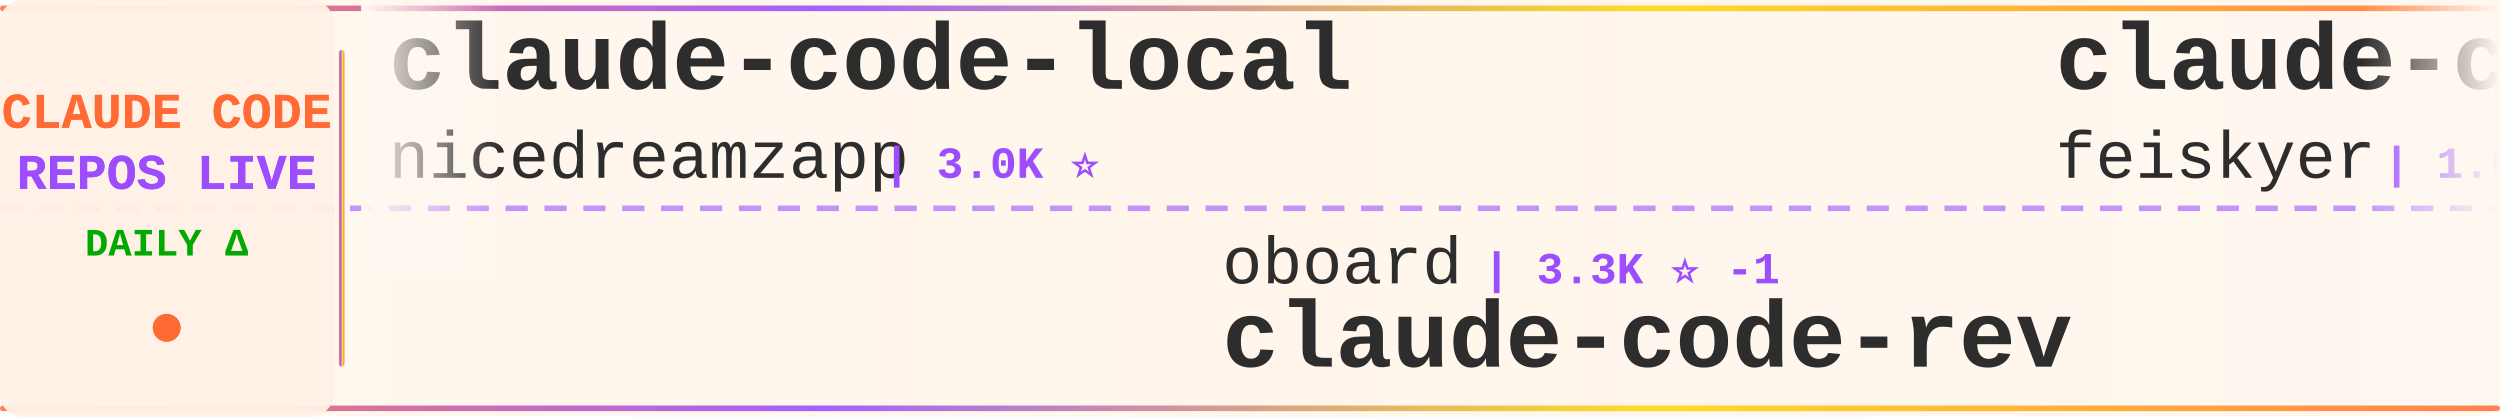
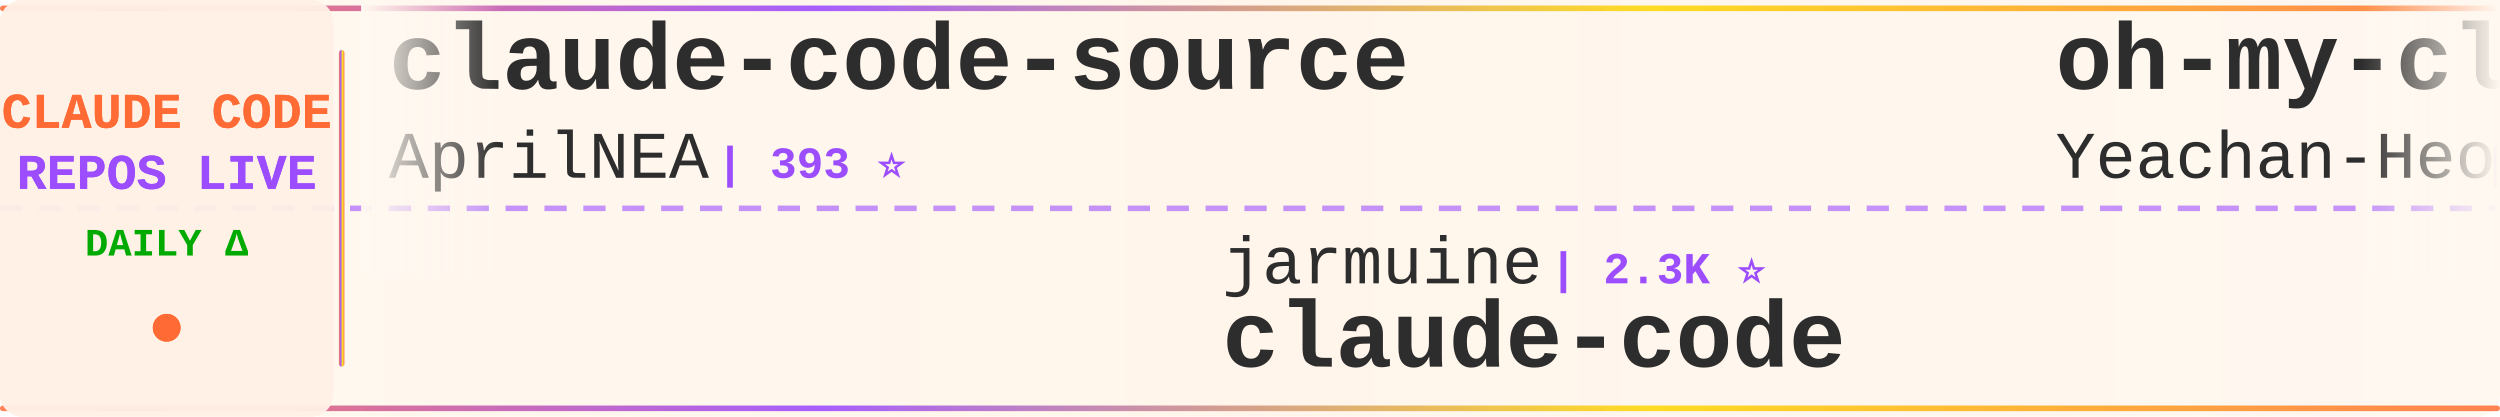
<svg xmlns="http://www.w3.org/2000/svg" width="900" height="150">
  <defs>
    <linearGradient id="tickerBg" x1="0%" y1="0%" x2="100%" y2="0%">
      <stop offset="0%" style="stop-color:#fff8f0;stop-opacity:0.98" />
      <stop offset="50%" style="stop-color:#fff5eb;stop-opacity:1" />
      <stop offset="100%" style="stop-color:#fff8f0;stop-opacity:0.98" />
    </linearGradient>
    <linearGradient id="borderGrad" x1="0%" y1="0%" x2="100%" y2="0%">
      <stop offset="0%" style="stop-color:#FF6B35;stop-opacity:0.85">
        <animate attributeName="stop-opacity" values="0.85;1;0.85" dur="2s" repeatCount="indefinite" />
      </stop>
      <stop offset="33%" style="stop-color:#9C4EFF;stop-opacity:0.9">
        <animate attributeName="stop-opacity" values="0.9;1;0.9" dur="2.2s" repeatCount="indefinite" />
      </stop>
      <stop offset="66%" style="stop-color:#FFD700;stop-opacity:0.85">
        <animate attributeName="stop-opacity" values="0.85;1;0.85" dur="1.8s" repeatCount="indefinite" />
      </stop>
      <stop offset="100%" style="stop-color:#FF6B35;stop-opacity:0.85">
        <animate attributeName="stop-opacity" values="0.85;1;0.85" dur="2s" repeatCount="indefinite" />
      </stop>
    </linearGradient>
    <filter id="textGlow">
      <feGaussianBlur stdDeviation="0.15" result="coloredBlur" />
      <feMerge>
        <feMergeNode in="coloredBlur" />
        <feMergeNode in="SourceGraphic" />
      </feMerge>
    </filter>
    <filter id="metricGlow">
      <feGaussianBlur stdDeviation="0.2" result="coloredBlur" />
      <feMerge>
        <feMergeNode in="coloredBlur" />
        <feMergeNode in="SourceGraphic" />
      </feMerge>
    </filter>
    <linearGradient id="leftFade" x1="0%" y1="0%" x2="100%" y2="0%">
      <stop offset="0%" style="stop-color:#fff8f0;stop-opacity:1" />
      <stop offset="100%" style="stop-color:#fff8f0;stop-opacity:0" />
    </linearGradient>
    <linearGradient id="rightFade" x1="0%" y1="0%" x2="100%" y2="0%">
      <stop offset="0%" style="stop-color:#fff8f0;stop-opacity:0" />
      <stop offset="100%" style="stop-color:#fff8f0;stop-opacity:1" />
    </linearGradient>
  </defs>
  <rect width="900" height="150" fill="url(#tickerBg)" rx="8" />
  <rect x="0" y="2" width="900" height="2" fill="url(#borderGrad)" rx="1" />
  <rect x="0" y="146" width="900" height="2" fill="url(#borderGrad)" rx="1" />
  <line x1="0" y1="75" x2="900" y2="75" stroke="#9C4EFF" stroke-width="2" stroke-dasharray="8 6" opacity="0.6" />
  <rect x="0" y="0" width="120" height="150" fill="#fff0e6" opacity="0.95" rx="8" />
  <text x="60" y="46" font-family="'Courier New', monospace" font-size="18" font-weight="bold" fill="#FF6B35" text-anchor="middle" filter="url(#textGlow)">
    CLAUDE CODE
  </text>
  <text x="60" y="68" font-family="'Courier New', monospace" font-size="18" font-weight="bold" fill="#9C4EFF" text-anchor="middle" filter="url(#textGlow)">
    REPOS LIVE
  </text>
  <text x="60" y="92" font-family="'Courier New', monospace" font-size="14" font-weight="bold" fill="#00aa00" text-anchor="middle">
    DAILY Δ
  </text>
  <circle cx="60" cy="118" r="5" fill="#FF6B35" filter="url(#metricGlow)">
    <animate attributeName="r" values="4;6;4" dur="1.5s" repeatCount="indefinite" />
    <animate attributeName="opacity" values="0.6;1;0.6" dur="1.5s" repeatCount="indefinite" />
  </circle>
  <rect x="122" y="18" width="2" height="114" fill="url(#borderGrad)" rx="1" />
  <clipPath id="tickerClip">
    <rect x="130" y="0" width="770" height="150" />
  </clipPath>
  <g clip-path="url(#tickerClip)">
    <g id="tickerItems">
      <animateTransform attributeName="transform" attributeType="XML" type="translate" from="0 0" to="-3000 0" dur="54s" repeatCount="indefinite" />
      <g transform="translate(0, 0)">
-         <text x="140" y="32" font-family="'Courier New', monospace" font-size="34" font-weight="bold" fill="#2d2d2d">claude-code-local</text>
-         <text x="140" y="64" font-family="'Courier New', monospace" font-size="24" font-weight="normal" fill="#2d2d2d" opacity="1.0">nicedreamzapp</text>
-         <text x="318" y="64" font-family="'Courier New', monospace" font-size="16" font-weight="bold" fill="#9C4EFF"> | 3.0K ⭐</text>
+         <text x="140" y="32" font-family="'Courier New', monospace" font-size="34" font-weight="bold" fill="#2d2d2d">claude-code-source</text>
+         <text x="140" y="64" font-family="'Courier New', monospace" font-size="24" font-weight="normal" fill="#2d2d2d" opacity="1.0">AprilNEA</text>
+         <text x="258" y="64" font-family="'Courier New', monospace" font-size="16" font-weight="bold" fill="#9C4EFF"> | 393 ⭐</text>
      </g>
      <g transform="translate(300, 0)">
-         <text x="140" y="102" font-family="'Courier New', monospace" font-size="24" font-weight="normal" fill="#2d2d2d" opacity="1.0">oboard</text>
-         <text x="234" y="102" font-family="'Courier New', monospace" font-size="16" font-weight="bold" fill="#9C4EFF"> | 3.3K ⭐ -1</text>
-         <text x="140" y="132" font-family="'Courier New', monospace" font-size="34" font-weight="bold" fill="#2d2d2d">claude-code-rev</text>
+         <text x="140" y="102" font-family="'Courier New', monospace" font-size="24" font-weight="normal" fill="#2d2d2d" opacity="1.0">jarmuine</text>
+         <text x="258" y="102" font-family="'Courier New', monospace" font-size="16" font-weight="bold" fill="#9C4EFF"> | 2.3K ⭐</text>
+         <text x="140" y="132" font-family="'Courier New', monospace" font-size="34" font-weight="bold" fill="#2d2d2d">claude-code</text>
      </g>
      <g transform="translate(600, 0)">
-         <text x="140" y="32" font-family="'Courier New', monospace" font-size="34" font-weight="bold" fill="#2d2d2d">claude-code-settings</text>
-         <text x="140" y="64" font-family="'Courier New', monospace" font-size="24" font-weight="normal" fill="#2d2d2d" opacity="1.0">feiskyer</text>
-         <text x="258" y="64" font-family="'Courier New', monospace" font-size="16" font-weight="bold" fill="#9C4EFF"> | 1.6K ⭐ +2</text>
+         <text x="140" y="32" font-family="'Courier New', monospace" font-size="34" font-weight="bold" fill="#2d2d2d">oh-my-claudecode</text>
+         <text x="140" y="64" font-family="'Courier New', monospace" font-size="24" font-weight="normal" fill="#2d2d2d" opacity="1.0">Yeachan-Heo</text>
+         <text x="294" y="64" font-family="'Courier New', monospace" font-size="16" font-weight="bold" fill="#9C4EFF"> | 38.2K ⭐ +3</text>
      </g>
      <g transform="translate(900, 0)">
-         <text x="140" y="102" font-family="'Courier New', monospace" font-size="24" font-weight="normal" fill="#2d2d2d" opacity="1.0">Yeachan-Heo</text>
-         <text x="294" y="102" font-family="'Courier New', monospace" font-size="16" font-weight="bold" fill="#9C4EFF"> | 38.2K ⭐ +7</text>
-         <text x="140" y="132" font-family="'Courier New', monospace" font-size="34" font-weight="bold" fill="#2d2d2d">oh-my-claudecode</text>
+         <text x="140" y="102" font-family="'Courier New', monospace" font-size="24" font-weight="normal" fill="#2d2d2d" opacity="1.0">sugyan</text>
+         <text x="234" y="102" font-family="'Courier New', monospace" font-size="16" font-weight="bold" fill="#9C4EFF"> | 1.1K ⭐</text>
+         <text x="140" y="132" font-family="'Courier New', monospace" font-size="34" font-weight="bold" fill="#2d2d2d">claude-code-webui</text>
      </g>
      <g transform="translate(1200, 0)">
        <text x="140" y="32" font-family="'Courier New', monospace" font-size="34" font-weight="bold" fill="#2d2d2d">claude-code</text>
-         <text x="140" y="64" font-family="'Courier New', monospace" font-size="24" font-weight="normal" fill="#2d2d2d" opacity="1.0">jarmuine</text>
-         <text x="258" y="64" font-family="'Courier New', monospace" font-size="16" font-weight="bold" fill="#9C4EFF"> | 2.3K ⭐</text>
+         <text x="140" y="64" font-family="'Courier New', monospace" font-size="24" font-weight="normal" fill="#2d2d2d" opacity="1.0">claude-code-best</text>
+         <text x="354" y="64" font-family="'Courier New', monospace" font-size="16" font-weight="bold" fill="#9C4EFF"> | 21.8K ⭐ +4</text>
      </g>
      <g transform="translate(1500, 0)">
-         <text x="140" y="102" font-family="'Courier New', monospace" font-size="24" font-weight="normal" fill="#2d2d2d" opacity="1.0">freestylefly</text>
-         <text x="306" y="102" font-family="'Courier New', monospace" font-size="16" font-weight="bold" fill="#9C4EFF"> | 128 ⭐</text>
+         <text x="140" y="102" font-family="'Courier New', monospace" font-size="24" font-weight="normal" fill="#2d2d2d" opacity="1.0">krusemediallc</text>
+         <text x="318" y="102" font-family="'Courier New', monospace" font-size="16" font-weight="bold" fill="#9C4EFF"> | 1.1K ⭐</text>
+         <text x="140" y="132" font-family="'Courier New', monospace" font-size="34" font-weight="bold" fill="#2d2d2d">arcads-claude-code</text>
+       </g>
+       <g transform="translate(1800, 0)">
+         <text x="140" y="32" font-family="'Courier New', monospace" font-size="34" font-weight="bold" fill="#2d2d2d">Auto-claude-code-researc...</text>
+         <text x="140" y="64" font-family="'Courier New', monospace" font-size="24" font-weight="normal" fill="#2d2d2d" opacity="1.0">wanshuiyin</text>
+         <text x="282" y="64" font-family="'Courier New', monospace" font-size="16" font-weight="bold" fill="#9C4EFF"> | 14.1K ⭐ +1</text>
+       </g>
+       <g transform="translate(2100, 0)">
+         <text x="140" y="102" font-family="'Courier New', monospace" font-size="24" font-weight="normal" fill="#2d2d2d" opacity="1.0">JrCx7scC</text>
+         <text x="258" y="102" font-family="'Courier New', monospace" font-size="16" font-weight="bold" fill="#9C4EFF"> | 371 ⭐</text>
+         <text x="140" y="132" font-family="'Courier New', monospace" font-size="34" font-weight="bold" fill="#2d2d2d">claude-code-source</text>
+       </g>
+       <g transform="translate(2400, 0)">
+         <text x="140" y="32" font-family="'Courier New', monospace" font-size="34" font-weight="bold" fill="#2d2d2d">Claude-Code-Game-Studios</text>
+         <text x="140" y="64" font-family="'Courier New', monospace" font-size="24" font-weight="normal" fill="#2d2d2d" opacity="1.0">Donchitos</text>
+         <text x="270" y="64" font-family="'Courier New', monospace" font-size="16" font-weight="bold" fill="#9C4EFF"> | 23.5K ⭐ +2</text>
+       </g>
+       <g transform="translate(2700, 0)">
+         <text x="140" y="102" font-family="'Courier New', monospace" font-size="24" font-weight="normal" fill="#2d2d2d" opacity="1.0">jeremylongshore</text>
+         <text x="342" y="102" font-family="'Courier New', monospace" font-size="16" font-weight="bold" fill="#9C4EFF"> | 2.6K ⭐ +1</text>
+         <text x="140" y="132" font-family="'Courier New', monospace" font-size="34" font-weight="bold" fill="#2d2d2d">claude-code-plugins-plus...</text>
+       </g>
+       <g transform="translate(3000, 0)">
+         <text x="140" y="32" font-family="'Courier New', monospace" font-size="34" font-weight="bold" fill="#2d2d2d">claude-code-source</text>
+         <text x="140" y="64" font-family="'Courier New', monospace" font-size="24" font-weight="normal" fill="#2d2d2d" opacity="1.0">AprilNEA</text>
+         <text x="258" y="64" font-family="'Courier New', monospace" font-size="16" font-weight="bold" fill="#9C4EFF"> | 393 ⭐</text>
+       </g>
+       <g transform="translate(3300, 0)">
+         <text x="140" y="102" font-family="'Courier New', monospace" font-size="24" font-weight="normal" fill="#2d2d2d" opacity="1.0">jarmuine</text>
+         <text x="258" y="102" font-family="'Courier New', monospace" font-size="16" font-weight="bold" fill="#9C4EFF"> | 2.3K ⭐</text>
        <text x="140" y="132" font-family="'Courier New', monospace" font-size="34" font-weight="bold" fill="#2d2d2d">claude-code</text>
      </g>
-       <g transform="translate(1800, 0)">
-         <text x="140" y="32" font-family="'Courier New', monospace" font-size="34" font-weight="bold" fill="#2d2d2d">Claude-Code-Source-Study</text>
-         <text x="140" y="64" font-family="'Courier New', monospace" font-size="24" font-weight="normal" fill="#2d2d2d" opacity="1.0">luyao618</text>
-         <text x="258" y="64" font-family="'Courier New', monospace" font-size="16" font-weight="bold" fill="#9C4EFF"> | 1.6K ⭐</text>
-       </g>
-       <g transform="translate(2100, 0)">
-         <text x="140" y="102" font-family="'Courier New', monospace" font-size="24" font-weight="normal" fill="#2d2d2d" opacity="1.0">pedrohcgs</text>
-         <text x="270" y="102" font-family="'Courier New', monospace" font-size="16" font-weight="bold" fill="#9C4EFF"> | 1.4K ⭐</text>
-         <text x="140" y="132" font-family="'Courier New', monospace" font-size="34" font-weight="bold" fill="#2d2d2d">claude-code-my-workflow</text>
-       </g>
-       <g transform="translate(2400, 0)">
-         <text x="140" y="32" font-family="'Courier New', monospace" font-size="34" font-weight="bold" fill="#2d2d2d">Claude-Code</text>
-         <text x="140" y="64" font-family="'Courier New', monospace" font-size="24" font-weight="normal" fill="#2d2d2d" opacity="1.0">KPR111</text>
-         <text x="234" y="64" font-family="'Courier New', monospace" font-size="16" font-weight="bold" fill="#9C4EFF"> | 18 ⭐</text>
-       </g>
-       <g transform="translate(2700, 0)">
-         <text x="140" y="102" font-family="'Courier New', monospace" font-size="24" font-weight="normal" fill="#2d2d2d" opacity="1.0">fazxes</text>
-         <text x="234" y="102" font-family="'Courier New', monospace" font-size="16" font-weight="bold" fill="#9C4EFF"> | 229 ⭐ +1</text>
-         <text x="140" y="132" font-family="'Courier New', monospace" font-size="34" font-weight="bold" fill="#2d2d2d">Claude-code</text>
-       </g>
-       <g transform="translate(3000, 0)">
-         <text x="140" y="32" font-family="'Courier New', monospace" font-size="34" font-weight="bold" fill="#2d2d2d">claude-code-local</text>
-         <text x="140" y="64" font-family="'Courier New', monospace" font-size="24" font-weight="normal" fill="#2d2d2d" opacity="1.0">nicedreamzapp</text>
-         <text x="318" y="64" font-family="'Courier New', monospace" font-size="16" font-weight="bold" fill="#9C4EFF"> | 3.0K ⭐</text>
-       </g>
-       <g transform="translate(3300, 0)">
-         <text x="140" y="102" font-family="'Courier New', monospace" font-size="24" font-weight="normal" fill="#2d2d2d" opacity="1.0">oboard</text>
-         <text x="234" y="102" font-family="'Courier New', monospace" font-size="16" font-weight="bold" fill="#9C4EFF"> | 3.3K ⭐ -1</text>
-         <text x="140" y="132" font-family="'Courier New', monospace" font-size="34" font-weight="bold" fill="#2d2d2d">claude-code-rev</text>
-       </g>
      <g transform="translate(3600, 0)">
-         <text x="140" y="32" font-family="'Courier New', monospace" font-size="34" font-weight="bold" fill="#2d2d2d">claude-code-settings</text>
-         <text x="140" y="64" font-family="'Courier New', monospace" font-size="24" font-weight="normal" fill="#2d2d2d" opacity="1.0">feiskyer</text>
-         <text x="258" y="64" font-family="'Courier New', monospace" font-size="16" font-weight="bold" fill="#9C4EFF"> | 1.6K ⭐ +2</text>
+         <text x="140" y="32" font-family="'Courier New', monospace" font-size="34" font-weight="bold" fill="#2d2d2d">oh-my-claudecode</text>
+         <text x="140" y="64" font-family="'Courier New', monospace" font-size="24" font-weight="normal" fill="#2d2d2d" opacity="1.0">Yeachan-Heo</text>
+         <text x="294" y="64" font-family="'Courier New', monospace" font-size="16" font-weight="bold" fill="#9C4EFF"> | 38.2K ⭐ +3</text>
      </g>
      <g transform="translate(3900, 0)">
-         <text x="140" y="102" font-family="'Courier New', monospace" font-size="24" font-weight="normal" fill="#2d2d2d" opacity="1.0">Yeachan-Heo</text>
-         <text x="294" y="102" font-family="'Courier New', monospace" font-size="16" font-weight="bold" fill="#9C4EFF"> | 38.2K ⭐ +7</text>
-         <text x="140" y="132" font-family="'Courier New', monospace" font-size="34" font-weight="bold" fill="#2d2d2d">oh-my-claudecode</text>
+         <text x="140" y="102" font-family="'Courier New', monospace" font-size="24" font-weight="normal" fill="#2d2d2d" opacity="1.0">sugyan</text>
+         <text x="234" y="102" font-family="'Courier New', monospace" font-size="16" font-weight="bold" fill="#9C4EFF"> | 1.1K ⭐</text>
+         <text x="140" y="132" font-family="'Courier New', monospace" font-size="34" font-weight="bold" fill="#2d2d2d">claude-code-webui</text>
      </g>
    </g>
  </g>
  <rect x="130" y="0" width="50" height="100" fill="url(#leftFade)" />
  <rect x="850" y="0" width="50" height="100" fill="url(#rightFade)" />
</svg>
